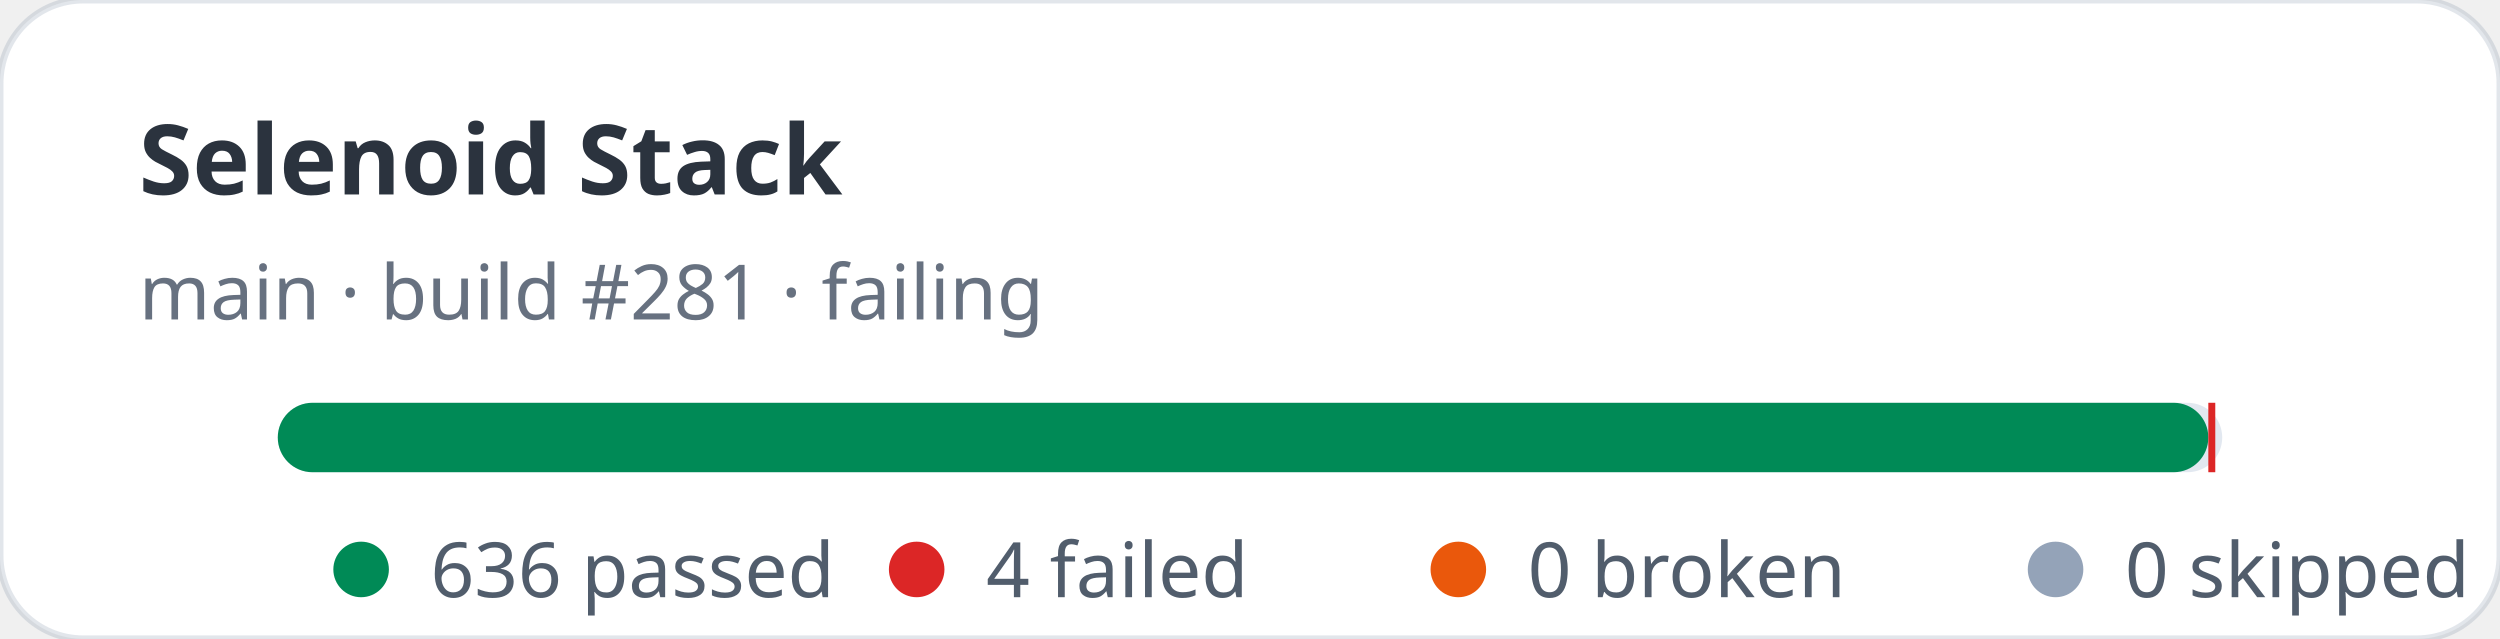
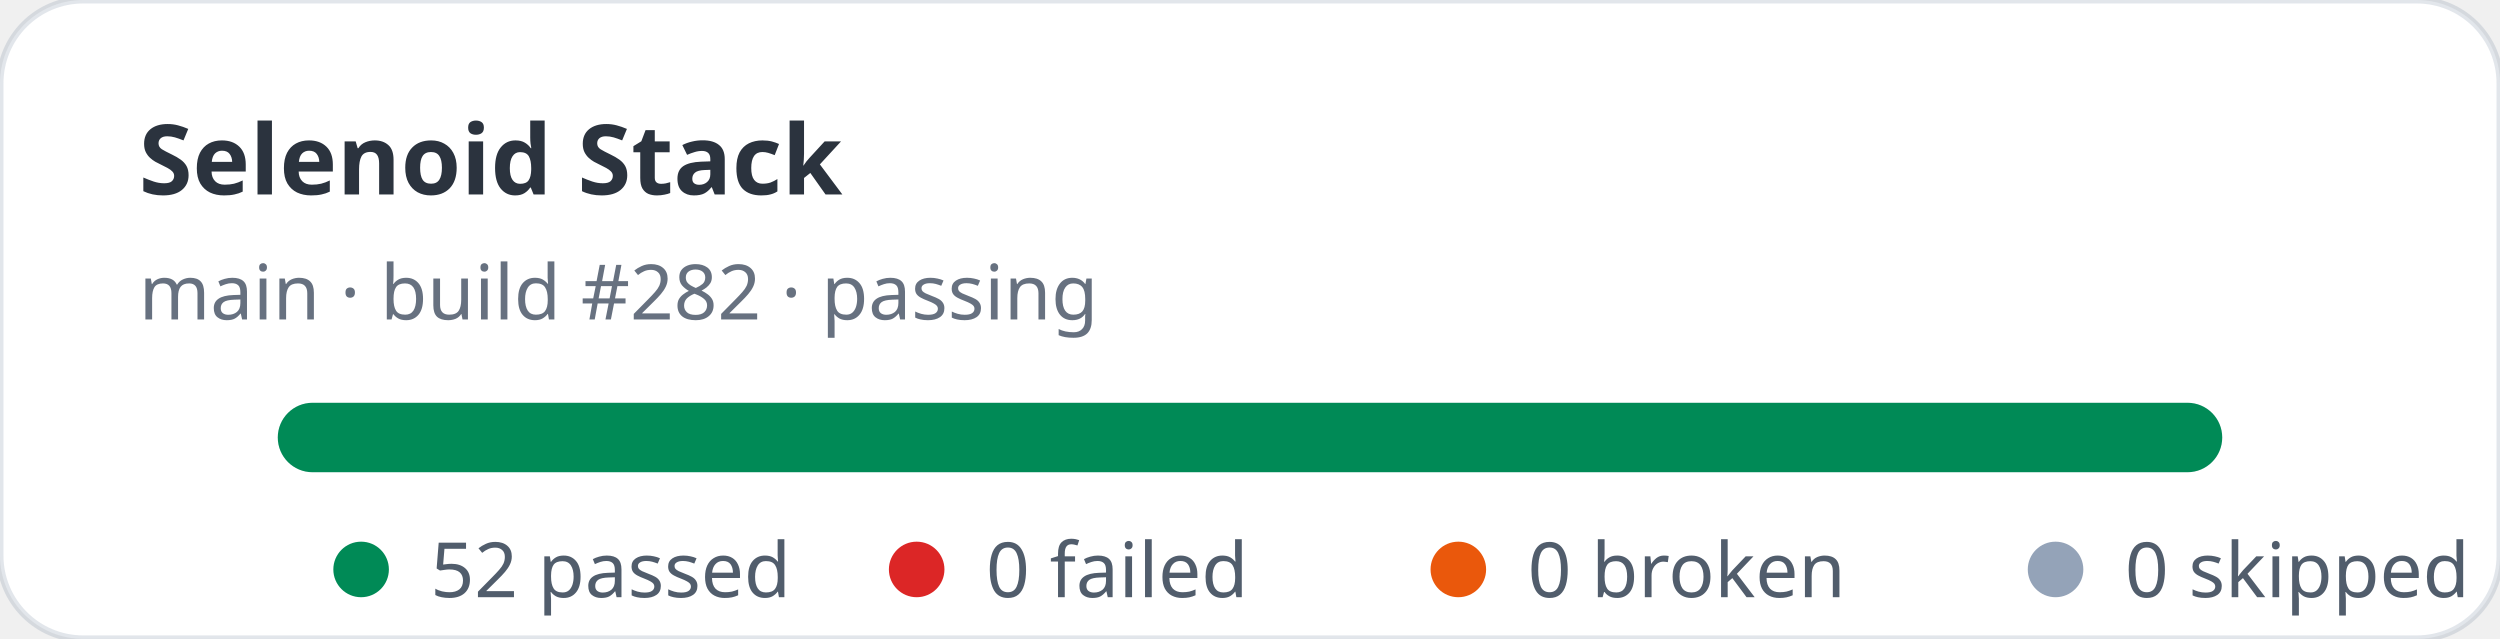
- <svg xmlns="http://www.w3.org/2000/svg" width="360" height="92" viewBox="0 0 360 92" role="img" aria-label="Selenoid Stack stats: 636 passed, 4 failed">
+ <svg xmlns="http://www.w3.org/2000/svg" width="360" height="92" viewBox="0 0 360 92" role="img" aria-label="Selenoid Stack stats: 52 passed, 0 failed">
  <rect width="360" height="92" rx="12" fill="#ffffff" stroke="rgba(11,48,86,0.12)" />
  <text x="20" y="28" fill="rgba(1,10,24,0.83)" font-family="ui-sans-serif,system-ui,sans-serif" font-size="14" font-weight="700">Selenoid Stack</text>
-   <text x="20" y="46" fill="rgba(2,19,44,0.6)" font-family="ui-sans-serif,system-ui,sans-serif" font-size="11">main · build #281 · failing</text>
+   <text x="20" y="46" fill="rgba(2,19,44,0.6)" font-family="ui-sans-serif,system-ui,sans-serif" font-size="11">main · build #282 · passing</text>
  <rect x="40" y="58" width="280" height="10" rx="5" fill="#e2e8f0" />
-   <rect x="40" y="58" width="278" height="10" rx="5" fill="#008a56" />
-   <rect x="318" y="58" width="1" height="10" fill="#dc2626" />
+   <rect x="40" y="58" width="280" height="10" rx="5" fill="#008a56" />
  <g font-family="ui-sans-serif,system-ui,sans-serif" font-size="11" fill="rgba(1,18,40,0.68)">
    <circle cx="52" cy="82" r="4" fill="#008a56" />
-     <text x="62" y="86">636 passed</text>
+     <text x="62" y="86">52 passed</text>
    <circle cx="132" cy="82" r="4" fill="#dc2626" />
-     <text x="142" y="86">4 failed</text>
+     <text x="142" y="86">0 failed</text>
    <circle cx="210" cy="82" r="4" fill="#ea580c" />
    <text x="220" y="86">0 broken</text>
    <circle cx="296" cy="82" r="4" fill="#94a3b8" />
    <text x="306" y="86">0 skipped</text>
  </g>
</svg>
